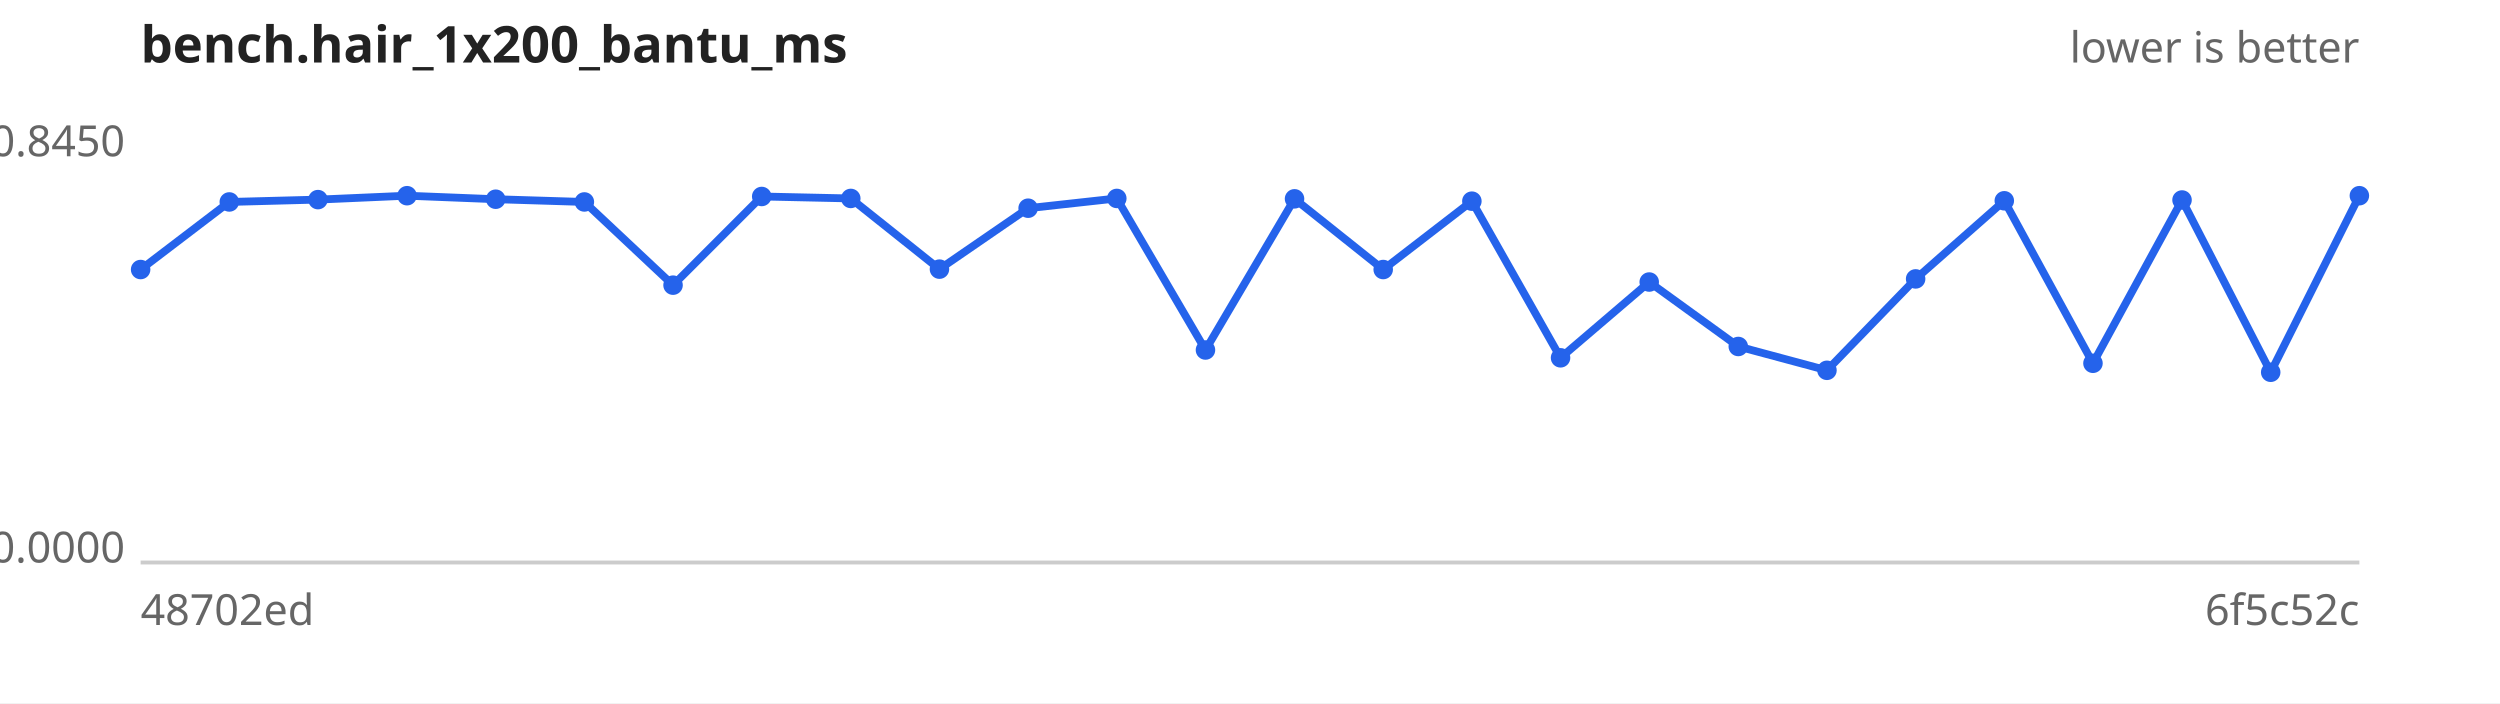
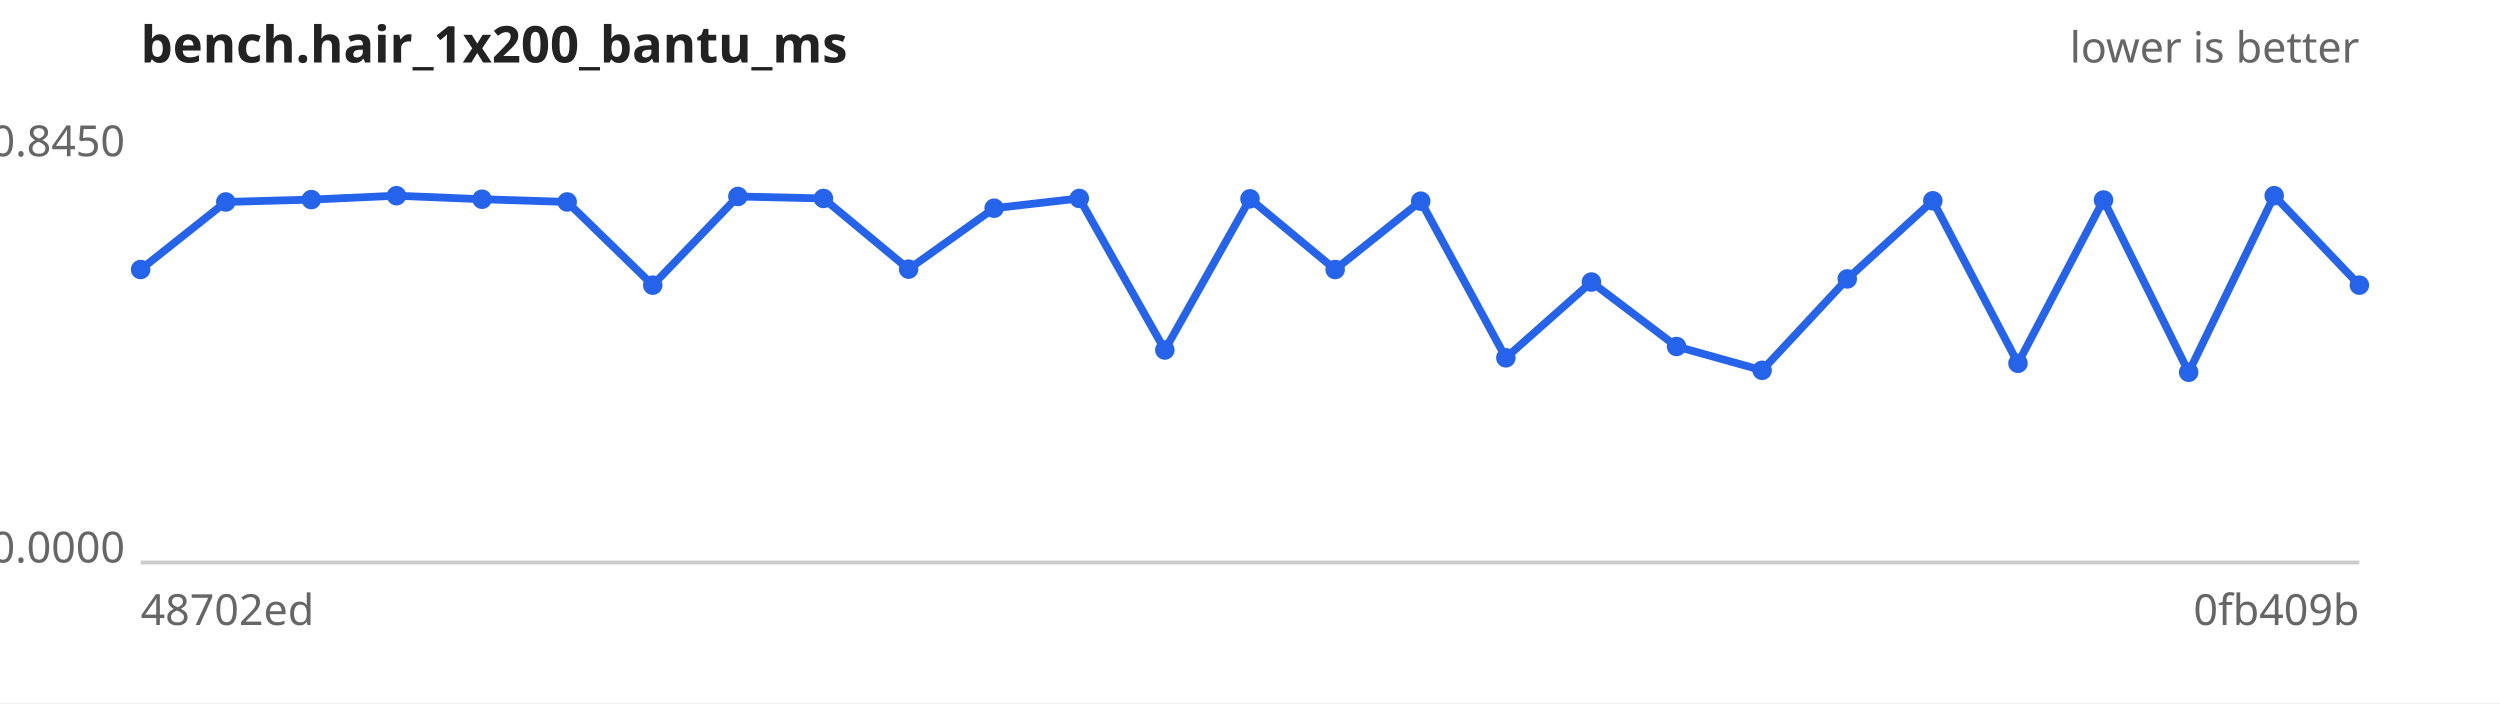
<svg xmlns="http://www.w3.org/2000/svg" width="640" height="180" viewBox="0 0 640 180" font-family="sans-serif" font-size="11">
  <rect width="640" height="180" fill="#ffffff" />
  <text x="36" y="16" font-size="13" font-weight="bold" fill="#222">bench.hair_1x200_bantu_ms</text>
  <text x="604" y="16" text-anchor="end" fill="#666">lower is better</text>
  <line x1="36" y1="144" x2="604" y2="144" stroke="#ccc" />
  <text x="32" y="40.0" text-anchor="end" fill="#666">0.8450</text>
  <text x="32" y="144.0" text-anchor="end" fill="#666">0.0000</text>
  <text x="36" y="160" fill="#666">48702ed</text>
-   <text x="604" y="160" text-anchor="end" fill="#666">6f5c52c</text>
-   <path d="M36.0,69.0 L58.7,51.7 L81.4,51.1 L104.2,50.1 L126.9,51.0 L149.6,51.7 L172.3,73.0 L195.0,50.3 L217.8,50.8 L240.5,68.9 L263.2,53.3 L285.9,50.8 L308.6,89.6 L331.4,50.9 L354.1,69.0 L376.8,51.5 L399.5,91.6 L422.2,72.2 L445.0,88.7 L467.7,94.8 L490.4,71.4 L513.1,51.4 L535.8,93.0 L558.6,51.2 L581.3,95.3 L604.0,50.1" fill="none" stroke="#2563eb" stroke-width="2" />
+   <text x="604" y="160" text-anchor="end" fill="#666">0fb409b</text>
+   <path d="M36.0,69.0 L57.8,51.7 L79.7,51.1 L101.5,50.1 L123.4,51.0 L145.2,51.7 L167.1,73.0 L188.9,50.3 L210.8,50.8 L232.6,68.9 L254.5,53.3 L276.3,50.8 L298.2,89.6 L320.0,50.9 L341.8,69.0 L363.7,51.5 L385.5,91.6 L407.4,72.2 L429.2,88.7 L451.1,94.8 L472.9,71.4 L494.8,51.4 L516.6,93.0 L538.5,51.2 L560.3,95.3 L582.2,50.1 L604.0,73.0" fill="none" stroke="#2563eb" stroke-width="2" />
  <g fill="#2563eb">
    <circle cx="36.0" cy="69.0" r="2.5" />
-     <circle cx="58.7" cy="51.7" r="2.5" />
-     <circle cx="81.4" cy="51.1" r="2.5" />
-     <circle cx="104.2" cy="50.1" r="2.5" />
-     <circle cx="126.9" cy="51.0" r="2.5" />
-     <circle cx="149.6" cy="51.7" r="2.5" />
-     <circle cx="172.3" cy="73.0" r="2.5" />
-     <circle cx="195.0" cy="50.3" r="2.5" />
-     <circle cx="217.8" cy="50.8" r="2.5" />
-     <circle cx="240.5" cy="68.9" r="2.5" />
-     <circle cx="263.2" cy="53.3" r="2.5" />
-     <circle cx="285.9" cy="50.8" r="2.5" />
-     <circle cx="308.6" cy="89.6" r="2.5" />
-     <circle cx="331.4" cy="50.9" r="2.5" />
-     <circle cx="354.1" cy="69.0" r="2.5" />
-     <circle cx="376.8" cy="51.5" r="2.5" />
-     <circle cx="399.5" cy="91.6" r="2.5" />
-     <circle cx="422.2" cy="72.2" r="2.5" />
-     <circle cx="445.0" cy="88.7" r="2.5" />
-     <circle cx="467.7" cy="94.8" r="2.5" />
-     <circle cx="490.4" cy="71.4" r="2.5" />
-     <circle cx="513.1" cy="51.4" r="2.5" />
-     <circle cx="535.8" cy="93.0" r="2.5" />
-     <circle cx="558.6" cy="51.2" r="2.5" />
-     <circle cx="581.3" cy="95.3" r="2.5" />
-     <circle cx="604.0" cy="50.1" r="2.5" />
+     <circle cx="57.8" cy="51.7" r="2.5" />
+     <circle cx="79.7" cy="51.1" r="2.5" />
+     <circle cx="101.5" cy="50.1" r="2.5" />
+     <circle cx="123.4" cy="51.0" r="2.5" />
+     <circle cx="145.2" cy="51.7" r="2.5" />
+     <circle cx="167.1" cy="73.0" r="2.5" />
+     <circle cx="188.9" cy="50.3" r="2.5" />
+     <circle cx="210.8" cy="50.8" r="2.5" />
+     <circle cx="232.6" cy="68.9" r="2.5" />
+     <circle cx="254.5" cy="53.3" r="2.5" />
+     <circle cx="276.3" cy="50.8" r="2.5" />
+     <circle cx="298.2" cy="89.6" r="2.5" />
+     <circle cx="320.0" cy="50.9" r="2.5" />
+     <circle cx="341.8" cy="69.0" r="2.5" />
+     <circle cx="363.7" cy="51.5" r="2.5" />
+     <circle cx="385.5" cy="91.6" r="2.5" />
+     <circle cx="407.4" cy="72.2" r="2.5" />
+     <circle cx="429.2" cy="88.7" r="2.5" />
+     <circle cx="451.1" cy="94.8" r="2.5" />
+     <circle cx="472.9" cy="71.4" r="2.5" />
+     <circle cx="494.8" cy="51.4" r="2.5" />
+     <circle cx="516.6" cy="93.0" r="2.5" />
+     <circle cx="538.5" cy="51.2" r="2.5" />
+     <circle cx="560.3" cy="95.3" r="2.5" />
+     <circle cx="582.2" cy="50.1" r="2.5" />
+     <circle cx="604.0" cy="73.0" r="2.5" />
  </g>
</svg>
